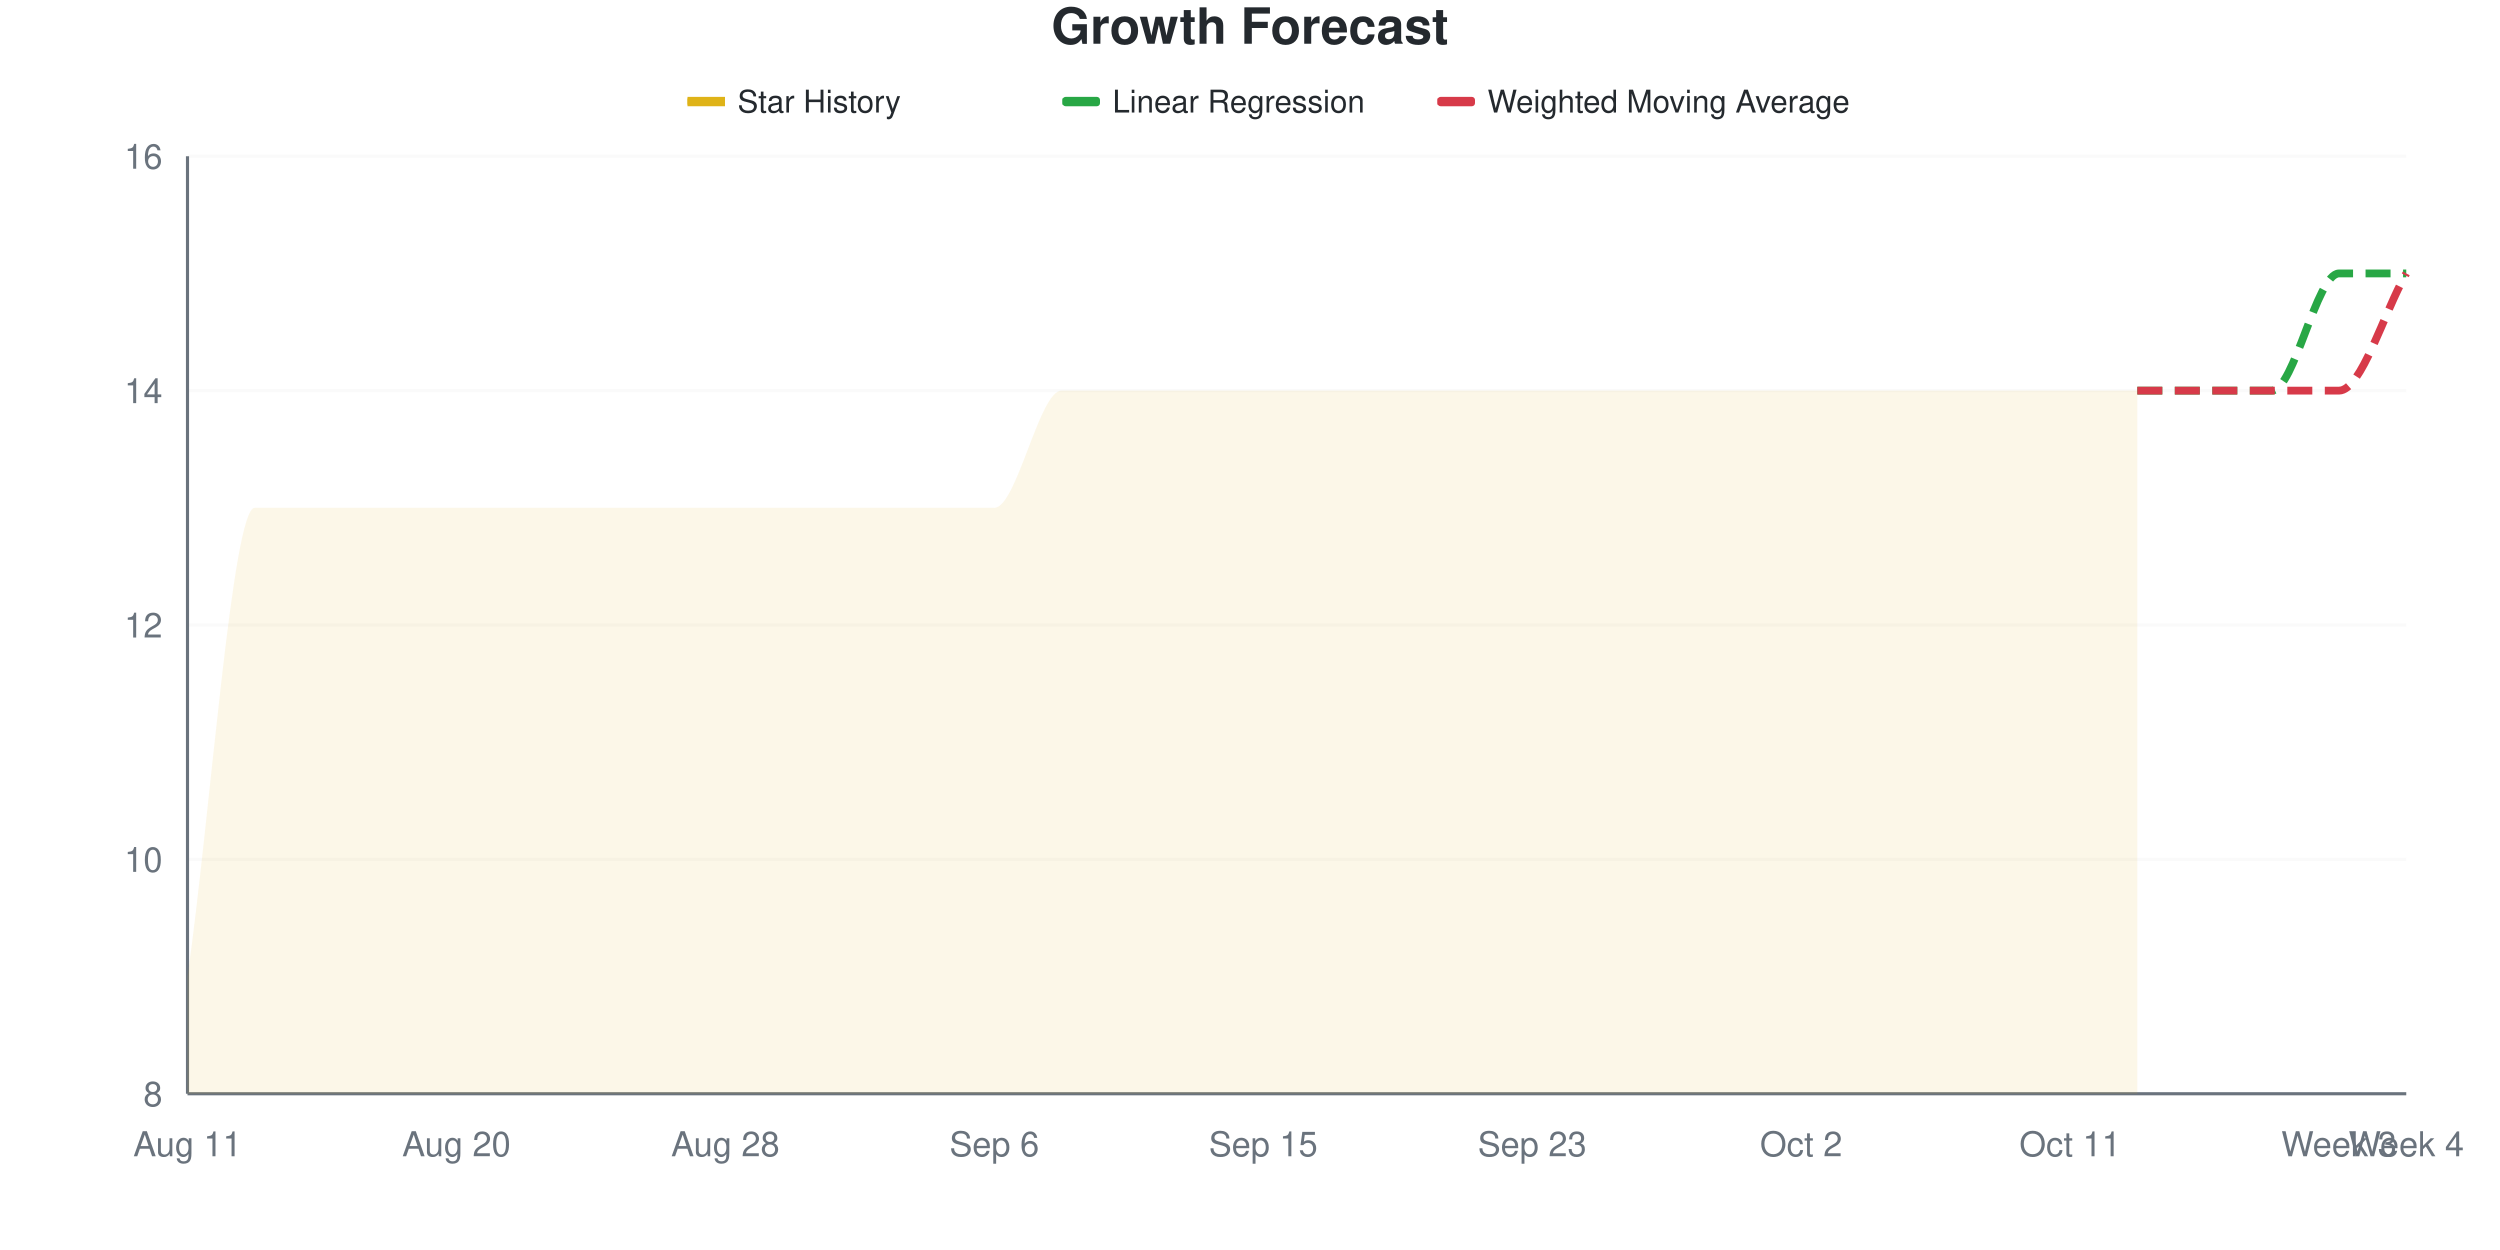
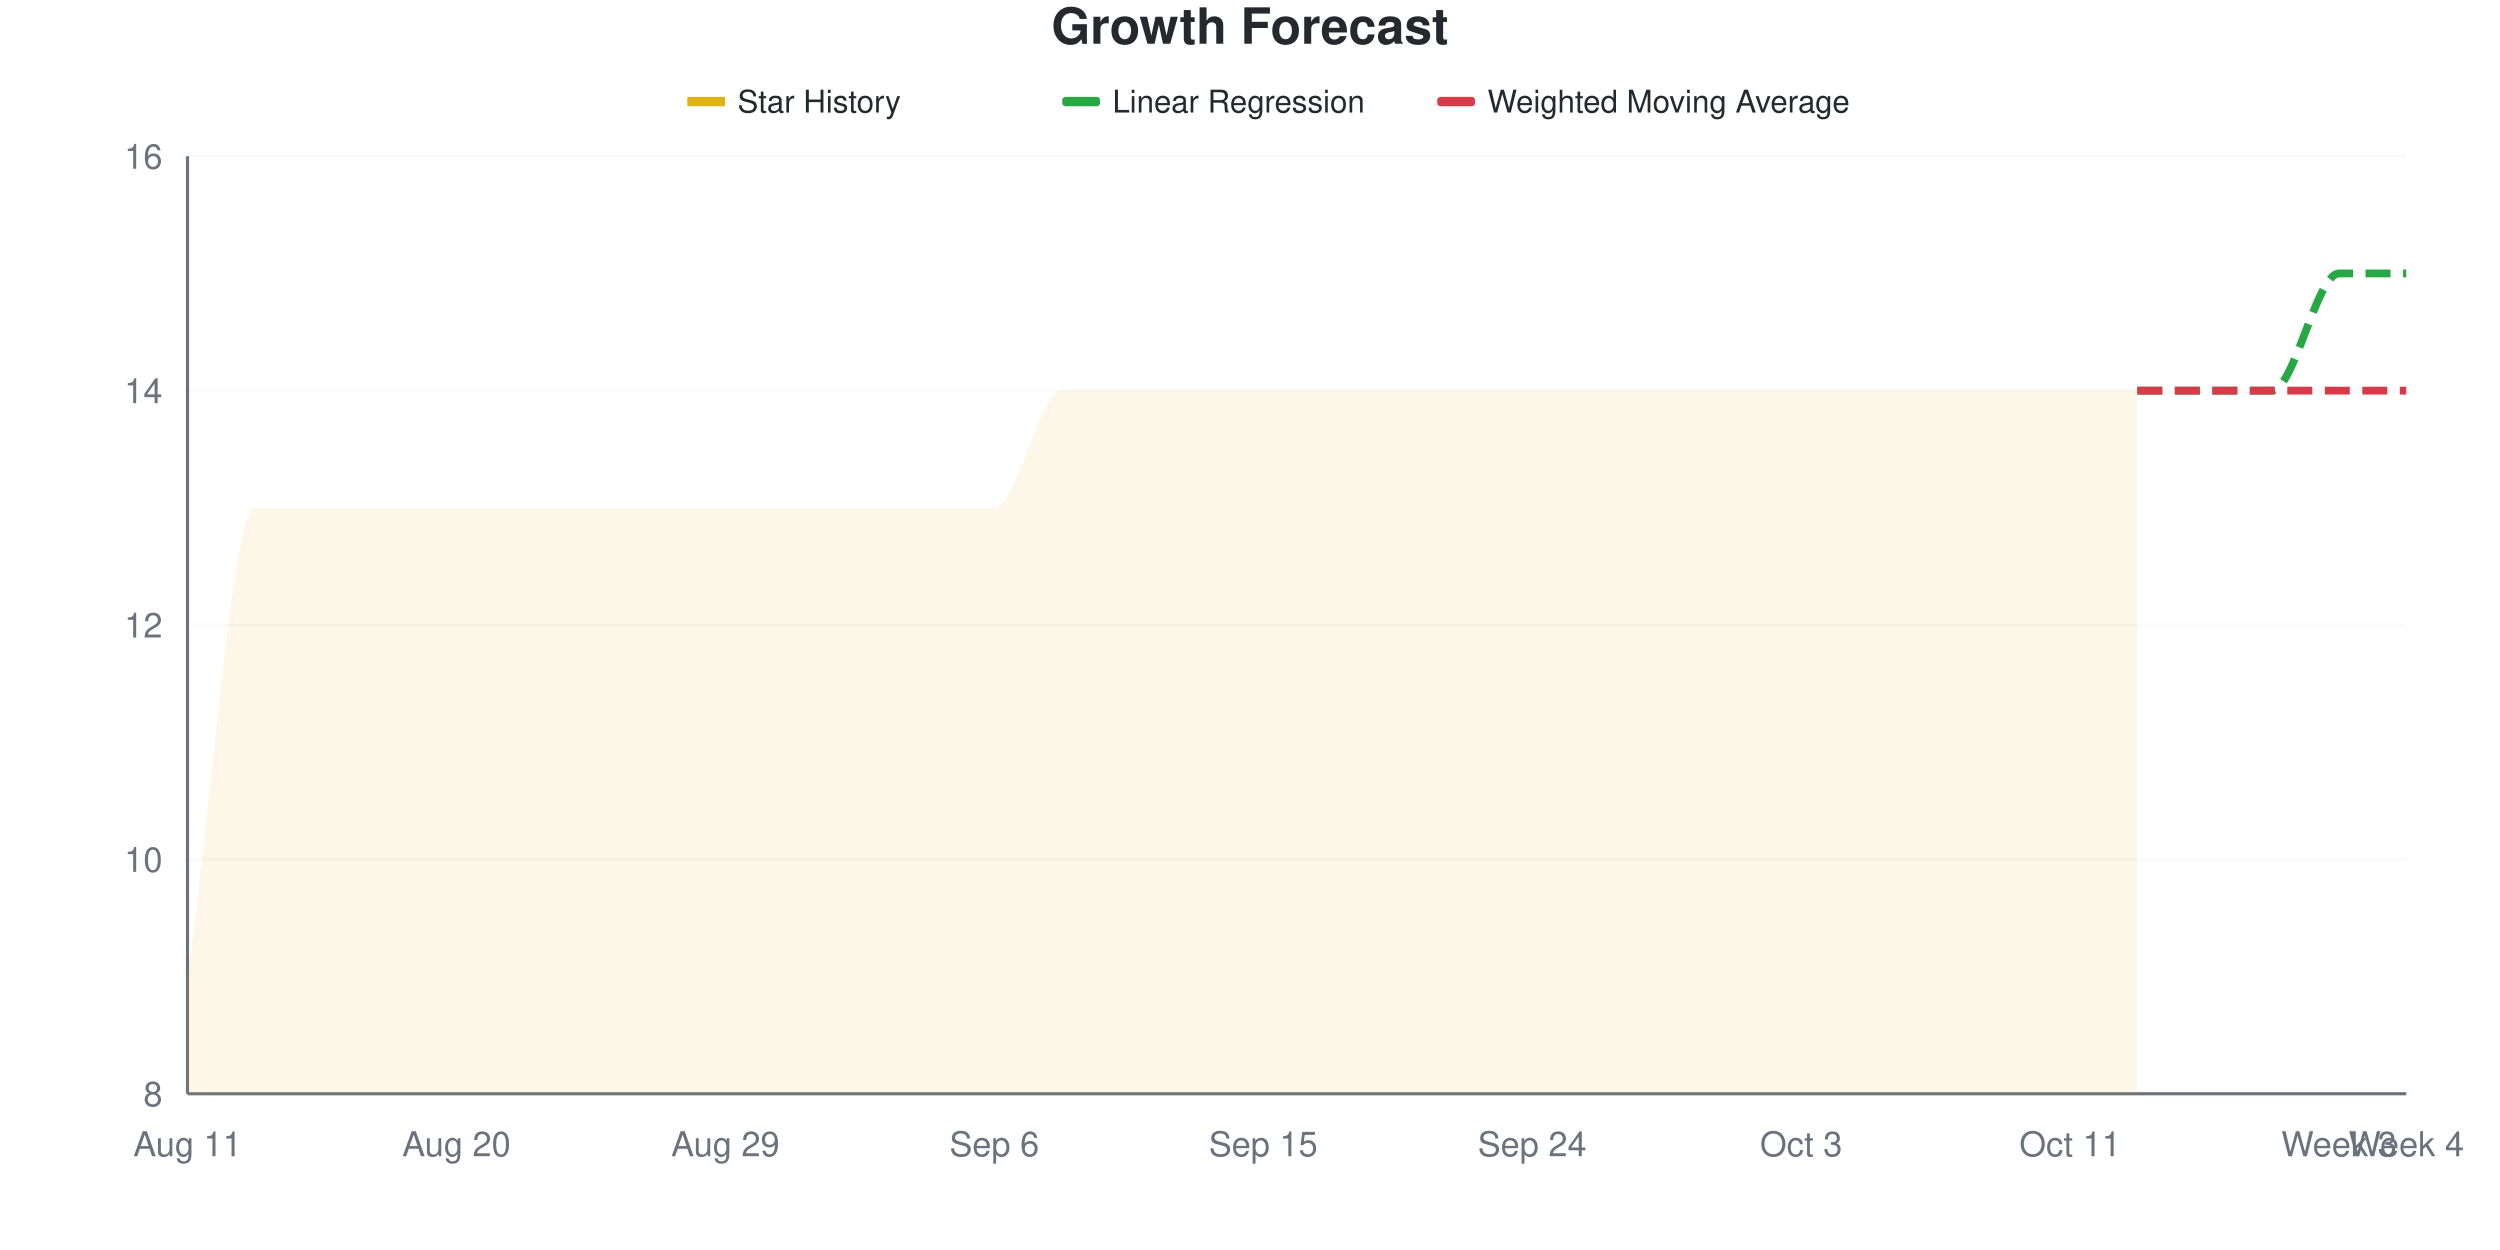
<svg xmlns="http://www.w3.org/2000/svg" viewBox="0 0 800 400" width="800" height="400">
  <style>
    @keyframes drawLine {
      to { stroke-dashoffset: 0; }
    }
    @keyframes fadeInPoint {
      from { opacity: 0; }
      to { opacity: 1; }
    }
    .data-line-0 {
      stroke-dasharray: 1220;
      stroke-dashoffset: 1220;
      animation: drawLine 2s ease-out forwards;
    }
    .data-point {
      opacity: 0;
      animation: fadeInPoint 0.5s ease-out forwards;
    }
    .chart-bg { fill: #fff; }
    .chart-text { fill: #24292e; }
    .chart-muted { fill: #6a737d; }
    .chart-grid { stroke: #eee; }
    .chart-axis { stroke: #6a737d; }
    @media (prefers-color-scheme: dark) {
      .chart-bg { fill: #0d1117; }
      .chart-text { fill: #e6edf3; }
      .chart-muted { fill: #8b949e; }
      .chart-grid { stroke: #21262d; }
      .chart-axis { stroke: #8b949e; }
    }
  </style>
  <rect width="800" height="400" class="chart-bg" />
  <text x="400" y="14" text-anchor="middle" class="chart-text" font-size="16" font-weight="bold" font-family="-apple-system, BlinkMacSystemFont, 'Segoe UI', Helvetica, Arial, sans-serif">Growth Forecast</text>
  <g class="legend">
    <rect x="220" y="31" width="12" height="3" fill="#dfb317" />
    <line x1="220" y1="32.5" x2="232" y2="32.5" stroke="#dfb317" stroke-width="2" />
    <text x="236" y="36" class="chart-text" font-size="10" font-family="-apple-system, BlinkMacSystemFont, 'Segoe UI', Helvetica, Arial, sans-serif">Star History</text>
    <rect x="340" y="31" width="12" height="3" fill="#28a745" rx="1" />
    <line x1="340" y1="32.5" x2="352" y2="32.5" stroke="#28a745" stroke-width="2" stroke-dasharray="4,2" />
    <text x="356" y="36" class="chart-text" font-size="10" font-family="-apple-system, BlinkMacSystemFont, 'Segoe UI', Helvetica, Arial, sans-serif">Linear Regression</text>
    <rect x="460" y="31" width="12" height="3" fill="#d73a49" rx="1" />
    <line x1="460" y1="32.5" x2="472" y2="32.5" stroke="#d73a49" stroke-width="2" stroke-dasharray="4,2" />
    <text x="476" y="36" class="chart-text" font-size="10" font-family="-apple-system, BlinkMacSystemFont, 'Segoe UI', Helvetica, Arial, sans-serif">Weighted Moving Average</text>
  </g>
  <g class="grid">
    <line x1="60" y1="350" x2="770" y2="350" class="chart-grid" stroke-opacity="0.3" />
    <text x="52" y="354" text-anchor="end" class="chart-muted" font-size="11" font-family="-apple-system, BlinkMacSystemFont, 'Segoe UI', Helvetica, Arial, sans-serif">8</text>
    <line x1="60" y1="275" x2="770" y2="275" class="chart-grid" stroke-opacity="0.3" />
    <text x="52" y="279" text-anchor="end" class="chart-muted" font-size="11" font-family="-apple-system, BlinkMacSystemFont, 'Segoe UI', Helvetica, Arial, sans-serif">10</text>
    <line x1="60" y1="200" x2="770" y2="200" class="chart-grid" stroke-opacity="0.3" />
    <text x="52" y="204" text-anchor="end" class="chart-muted" font-size="11" font-family="-apple-system, BlinkMacSystemFont, 'Segoe UI', Helvetica, Arial, sans-serif">12</text>
    <line x1="60" y1="125" x2="770" y2="125" class="chart-grid" stroke-opacity="0.3" />
    <text x="52" y="129" text-anchor="end" class="chart-muted" font-size="11" font-family="-apple-system, BlinkMacSystemFont, 'Segoe UI', Helvetica, Arial, sans-serif">14</text>
    <line x1="60" y1="50" x2="770" y2="50" class="chart-grid" stroke-opacity="0.3" />
    <text x="52" y="54" text-anchor="end" class="chart-muted" font-size="11" font-family="-apple-system, BlinkMacSystemFont, 'Segoe UI', Helvetica, Arial, sans-serif">16</text>
  </g>
  <g class="milestones">
    
  </g>
  <g class="x-axis">
    <text x="60" y="370" text-anchor="middle" class="chart-muted" font-size="11" font-family="-apple-system, BlinkMacSystemFont, 'Segoe UI', Helvetica, Arial, sans-serif">Aug 11</text>
    <text x="146.061" y="370" text-anchor="middle" class="chart-muted" font-size="11" font-family="-apple-system, BlinkMacSystemFont, 'Segoe UI', Helvetica, Arial, sans-serif">Aug 20</text>
-     <text x="232.121" y="370" text-anchor="middle" class="chart-muted" font-size="11" font-family="-apple-system, BlinkMacSystemFont, 'Segoe UI', Helvetica, Arial, sans-serif">Aug 28</text>
+     <text x="232.121" y="370" text-anchor="middle" class="chart-muted" font-size="11" font-family="-apple-system, BlinkMacSystemFont, 'Segoe UI', Helvetica, Arial, sans-serif">Aug 29</text>
    <text x="318.182" y="370" text-anchor="middle" class="chart-muted" font-size="11" font-family="-apple-system, BlinkMacSystemFont, 'Segoe UI', Helvetica, Arial, sans-serif">Sep 6</text>
    <text x="404.242" y="370" text-anchor="middle" class="chart-muted" font-size="11" font-family="-apple-system, BlinkMacSystemFont, 'Segoe UI', Helvetica, Arial, sans-serif">Sep 15</text>
-     <text x="490.303" y="370" text-anchor="middle" class="chart-muted" font-size="11" font-family="-apple-system, BlinkMacSystemFont, 'Segoe UI', Helvetica, Arial, sans-serif">Sep 23</text>
-     <text x="576.364" y="370" text-anchor="middle" class="chart-muted" font-size="11" font-family="-apple-system, BlinkMacSystemFont, 'Segoe UI', Helvetica, Arial, sans-serif">Oct 2</text>
+     <text x="490.303" y="370" text-anchor="middle" class="chart-muted" font-size="11" font-family="-apple-system, BlinkMacSystemFont, 'Segoe UI', Helvetica, Arial, sans-serif">Sep 24</text>
+     <text x="576.364" y="370" text-anchor="middle" class="chart-muted" font-size="11" font-family="-apple-system, BlinkMacSystemFont, 'Segoe UI', Helvetica, Arial, sans-serif">Oct 3</text>
    <text x="662.424" y="370" text-anchor="middle" class="chart-muted" font-size="11" font-family="-apple-system, BlinkMacSystemFont, 'Segoe UI', Helvetica, Arial, sans-serif">Oct 11</text>
    <text x="748.485" y="370" text-anchor="middle" class="chart-muted" font-size="11" font-family="-apple-system, BlinkMacSystemFont, 'Segoe UI', Helvetica, Arial, sans-serif">Week 3</text>
    <text x="770" y="370" text-anchor="middle" class="chart-muted" font-size="11" font-family="-apple-system, BlinkMacSystemFont, 'Segoe UI', Helvetica, Arial, sans-serif">Week 4</text>
  </g>
  <line x1="60" y1="50" x2="60" y2="350" class="chart-axis" stroke-width="1" />
  <line x1="60" y1="350" x2="770" y2="350" class="chart-axis" stroke-width="1" />
  <path d="M60,350 L60,312.5 C67.172,262.5 74.343,162.5 81.515,162.5 C88.687,162.5 95.859,162.5 103.03,162.5 C110.202,162.5 117.374,162.5 124.545,162.5 C131.717,162.5 138.889,162.5 146.061,162.5 C153.232,162.5 160.404,162.5 167.576,162.5 C174.747,162.5 181.919,162.5 189.091,162.5 C196.263,162.5 203.434,162.5 210.606,162.5 C217.778,162.5 224.949,162.5 232.121,162.5 C239.293,162.5 246.465,162.5 253.636,162.5 C260.808,162.5 267.98,162.5 275.152,162.5 C282.323,162.5 289.495,162.5 296.667,162.5 C303.838,162.5 311.01,162.5 318.182,162.5 C325.354,162.5 332.525,125 339.697,125 C346.869,125 354.04,125 361.212,125 C368.384,125 375.556,125 382.727,125 C389.899,125 397.071,125 404.242,125 C411.414,125 418.586,125 425.758,125 C432.929,125 440.101,125 447.273,125 C454.444,125 461.616,125 468.788,125 C475.96,125 483.131,125 490.303,125 C497.475,125 504.646,125 511.818,125 C518.99,125 526.162,125 533.333,125 C540.505,125 547.677,125 554.848,125 C562.02,125 569.192,125 576.364,125 C583.535,125 590.707,125 597.879,125 C605.051,125 612.222,125 619.394,125 C626.566,125 633.737,125 640.909,125 C648.081,125 655.253,125 662.424,125 C669.596,125 676.768,125 683.939,125 L683.939,350 L60,350 Z" fill="#dfb317" fill-opacity="0.1" />
  <path d="M60,350 L60,312.5 C67.172,262.5 74.343,162.5 81.515,162.5 C88.687,162.5 95.859,162.5 103.03,162.5 C110.202,162.5 117.374,162.5 124.545,162.5 C131.717,162.5 138.889,162.5 146.061,162.5 C153.232,162.5 160.404,162.5 167.576,162.5 C174.747,162.5 181.919,162.5 189.091,162.5 C196.263,162.5 203.434,162.5 210.606,162.5 C217.778,162.5 224.949,162.5 232.121,162.5 C239.293,162.5 246.465,162.5 253.636,162.5 C260.808,162.5 267.98,162.5 275.152,162.5 C282.323,162.5 289.495,162.5 296.667,162.5 C303.838,162.5 311.01,162.5 318.182,162.5 C325.354,162.5 332.525,125 339.697,125 C346.869,125 354.04,125 361.212,125 C368.384,125 375.556,125 382.727,125 C389.899,125 397.071,125 404.242,125 C411.414,125 418.586,125 425.758,125 C432.929,125 440.101,125 447.273,125 C454.444,125 461.616,125 468.788,125 C475.96,125 483.131,125 490.303,125 C497.475,125 504.646,125 511.818,125 C518.99,125 526.162,125 533.333,125 C540.505,125 547.677,125 554.848,125 C562.02,125 569.192,125 576.364,125 C583.535,125 590.707,125 597.879,125 C605.051,125 612.222,125 619.394,125 C626.566,125 633.737,125 640.909,125 C648.081,125 655.253,125 662.424,125 C669.596,125 676.768,125 683.939,125" fill="none" stroke="#dfb317" stroke-width="2.5" class="data-line-0" />
  <path d="M683.939,125 C691.111,125 698.283,125 705.455,125 C712.626,125 719.798,125 726.97,125 C734.141,125 741.313,87.5 748.485,87.5 C755.657,87.5 762.828,87.5 770,87.5" fill="none" stroke="#28a745" stroke-width="2.5" stroke-dasharray="8,4" />
-   <path d="M683.939,125 C691.111,125 698.283,125 705.455,125 C712.626,125 719.798,125 726.97,125 C734.141,125 741.313,125 748.485,125 C755.657,125 762.828,100 770,87.5" fill="none" stroke="#d73a49" stroke-width="2.5" stroke-dasharray="8,4" />
+   <path d="M683.939,125 C691.111,125 698.283,125 705.455,125 C712.626,125 719.798,125 726.97,125 C734.141,125 741.313,125 748.485,125 C755.657,125 762.828,125 770,125" fill="none" stroke="#d73a49" stroke-width="2.5" stroke-dasharray="8,4" />
  <g class="points">
    <circle cx="60" cy="312.5" r="4" fill="#dfb317" class="data-point" style="animation-delay: 1.50s" />
    <circle cx="81.515" cy="162.5" r="4" fill="#dfb317" class="data-point" style="animation-delay: 1.55s" />
    <circle cx="103.03" cy="162.5" r="4" fill="#dfb317" class="data-point" style="animation-delay: 1.60s" />
    <circle cx="124.545" cy="162.5" r="4" fill="#dfb317" class="data-point" style="animation-delay: 1.65s" />
    <circle cx="146.061" cy="162.5" r="4" fill="#dfb317" class="data-point" style="animation-delay: 1.70s" />
    <circle cx="167.576" cy="162.5" r="4" fill="#dfb317" class="data-point" style="animation-delay: 1.75s" />
    <circle cx="189.091" cy="162.5" r="4" fill="#dfb317" class="data-point" style="animation-delay: 1.80s" />
    <circle cx="210.606" cy="162.5" r="4" fill="#dfb317" class="data-point" style="animation-delay: 1.85s" />
    <circle cx="232.121" cy="162.5" r="4" fill="#dfb317" class="data-point" style="animation-delay: 1.90s" />
    <circle cx="253.636" cy="162.5" r="4" fill="#dfb317" class="data-point" style="animation-delay: 1.95s" />
    <circle cx="275.152" cy="162.5" r="4" fill="#dfb317" class="data-point" style="animation-delay: 2.00s" />
    <circle cx="296.667" cy="162.5" r="4" fill="#dfb317" class="data-point" style="animation-delay: 2.05s" />
    <circle cx="318.182" cy="162.5" r="4" fill="#dfb317" class="data-point" style="animation-delay: 2.10s" />
    <circle cx="339.697" cy="125" r="4" fill="#dfb317" class="data-point" style="animation-delay: 2.15s" />
    <circle cx="361.212" cy="125" r="4" fill="#dfb317" class="data-point" style="animation-delay: 2.20s" />
    <circle cx="382.727" cy="125" r="4" fill="#dfb317" class="data-point" style="animation-delay: 2.25s" />
    <circle cx="404.242" cy="125" r="4" fill="#dfb317" class="data-point" style="animation-delay: 2.30s" />
    <circle cx="425.758" cy="125" r="4" fill="#dfb317" class="data-point" style="animation-delay: 2.35s" />
    <circle cx="447.273" cy="125" r="4" fill="#dfb317" class="data-point" style="animation-delay: 2.40s" />
    <circle cx="468.788" cy="125" r="4" fill="#dfb317" class="data-point" style="animation-delay: 2.45s" />
    <circle cx="490.303" cy="125" r="4" fill="#dfb317" class="data-point" style="animation-delay: 2.50s" />
    <circle cx="511.818" cy="125" r="4" fill="#dfb317" class="data-point" style="animation-delay: 2.55s" />
    <circle cx="533.333" cy="125" r="4" fill="#dfb317" class="data-point" style="animation-delay: 2.60s" />
    <circle cx="554.848" cy="125" r="4" fill="#dfb317" class="data-point" style="animation-delay: 2.65s" />
    <circle cx="576.364" cy="125" r="4" fill="#dfb317" class="data-point" style="animation-delay: 2.70s" />
    <circle cx="597.879" cy="125" r="4" fill="#dfb317" class="data-point" style="animation-delay: 2.75s" />
    <circle cx="619.394" cy="125" r="4" fill="#dfb317" class="data-point" style="animation-delay: 2.80s" />
    <circle cx="640.909" cy="125" r="4" fill="#dfb317" class="data-point" style="animation-delay: 2.85s" />
    <circle cx="662.424" cy="125" r="4" fill="#dfb317" class="data-point" style="animation-delay: 2.90s" />
    <circle cx="683.939" cy="125" r="4" fill="#dfb317" class="data-point" style="animation-delay: 2.95s" />
  </g>
</svg>
